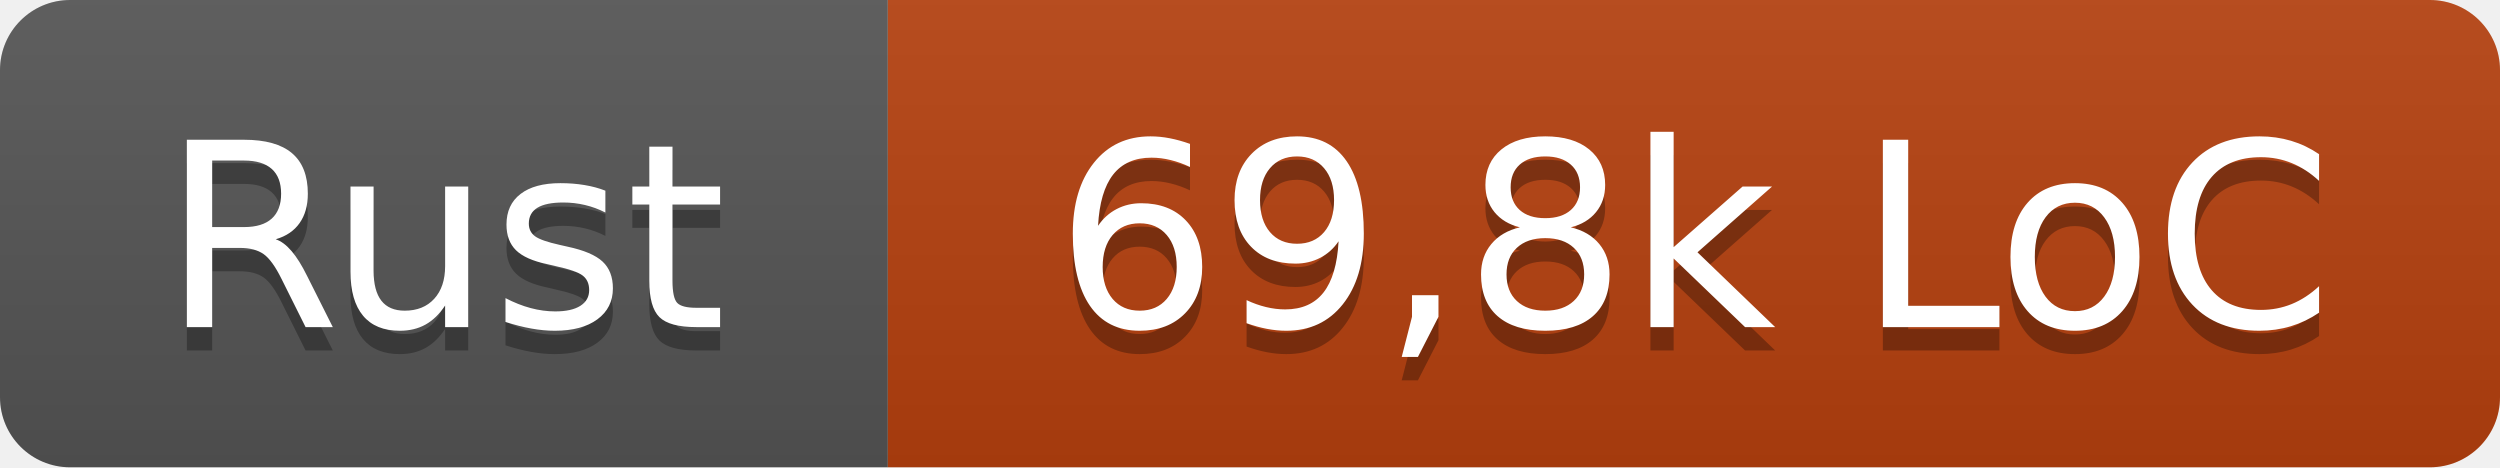
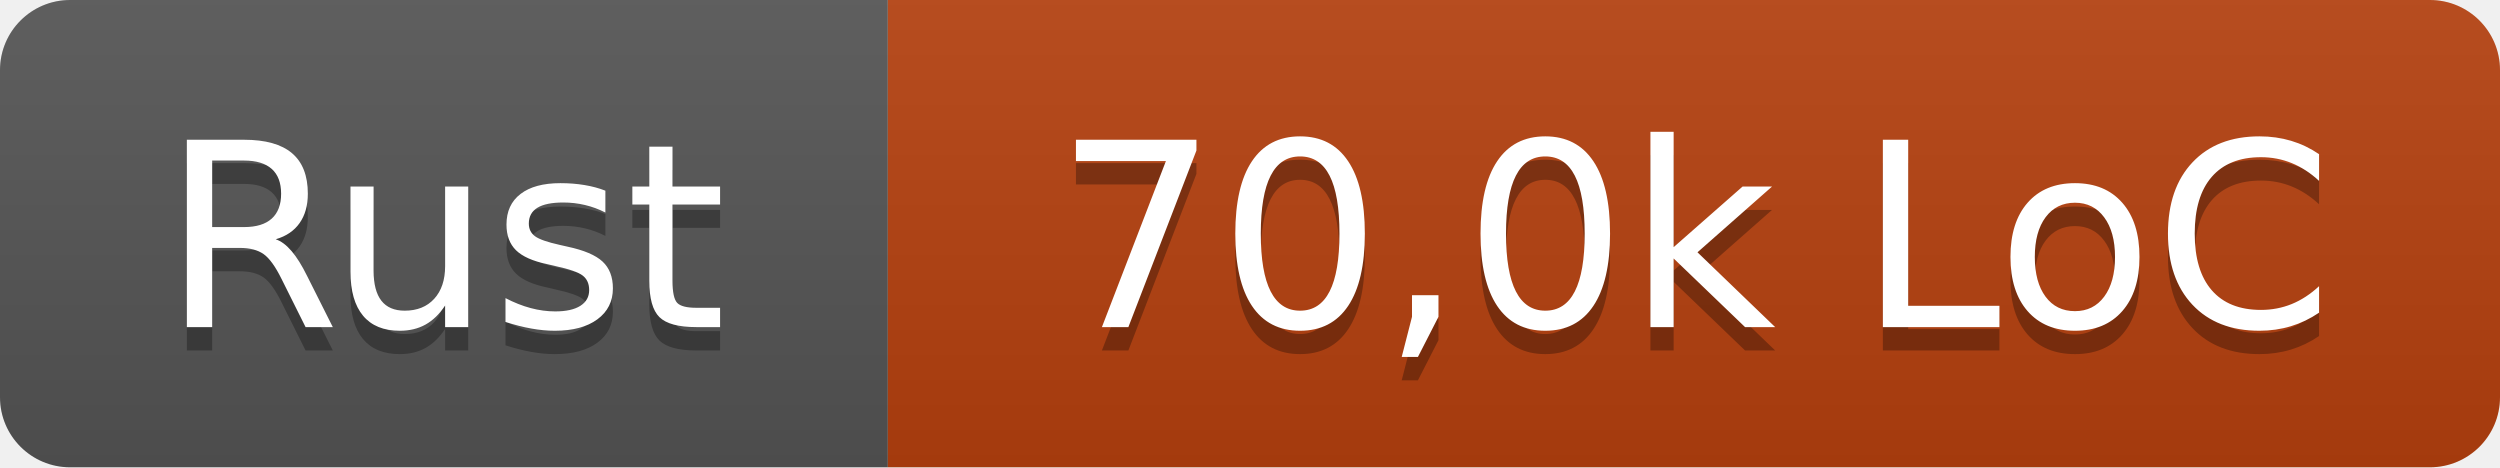
- <svg xmlns="http://www.w3.org/2000/svg" width="107" height="20" role="img" aria-label="Rust: 69,8k LoC">
+ <svg xmlns="http://www.w3.org/2000/svg" width="107" height="20" role="img" aria-label="Rust: 70,0k LoC">
  <linearGradient id="s" x2="0" y2="100%">
    <stop offset="0" stop-color="#bbb" stop-opacity=".1" />
    <stop offset="1" stop-opacity=".1" />
  </linearGradient>
  <clipPath id="r">
    <rect width="107" height="20" rx="3" fill="#fff" />
  </clipPath>
  <g clip-path="url(#r)">
    <rect width="38" height="20" fill="#555" />
    <rect x="38" width="69" height="20" fill="#b7410e" />
    <rect width="107" height="20" fill="url(#s)" />
  </g>
  <g fill="#fff" text-anchor="middle" font-family="Verdana,Geneva,DejaVu Sans,sans-serif" text-rendering="geometricPrecision" font-size="110">
    <text x="190" y="150" fill="#010101" fill-opacity=".3" transform="scale(.1)" textLength="260">Rust</text>
    <text x="190" y="140" transform="scale(.1)" textLength="260">Rust</text>
-     <text x="725" y="150" fill="#010101" fill-opacity=".3" transform="scale(.1)" textLength="570">69,8k LoC</text>
-     <text x="725" y="140" transform="scale(.1)" textLength="570">69,8k LoC</text>
+     <text x="725" y="150" fill="#010101" fill-opacity=".3" transform="scale(.1)" textLength="570">70,0k LoC</text>
+     <text x="725" y="140" transform="scale(.1)" textLength="570">70,0k LoC</text>
  </g>
</svg>
